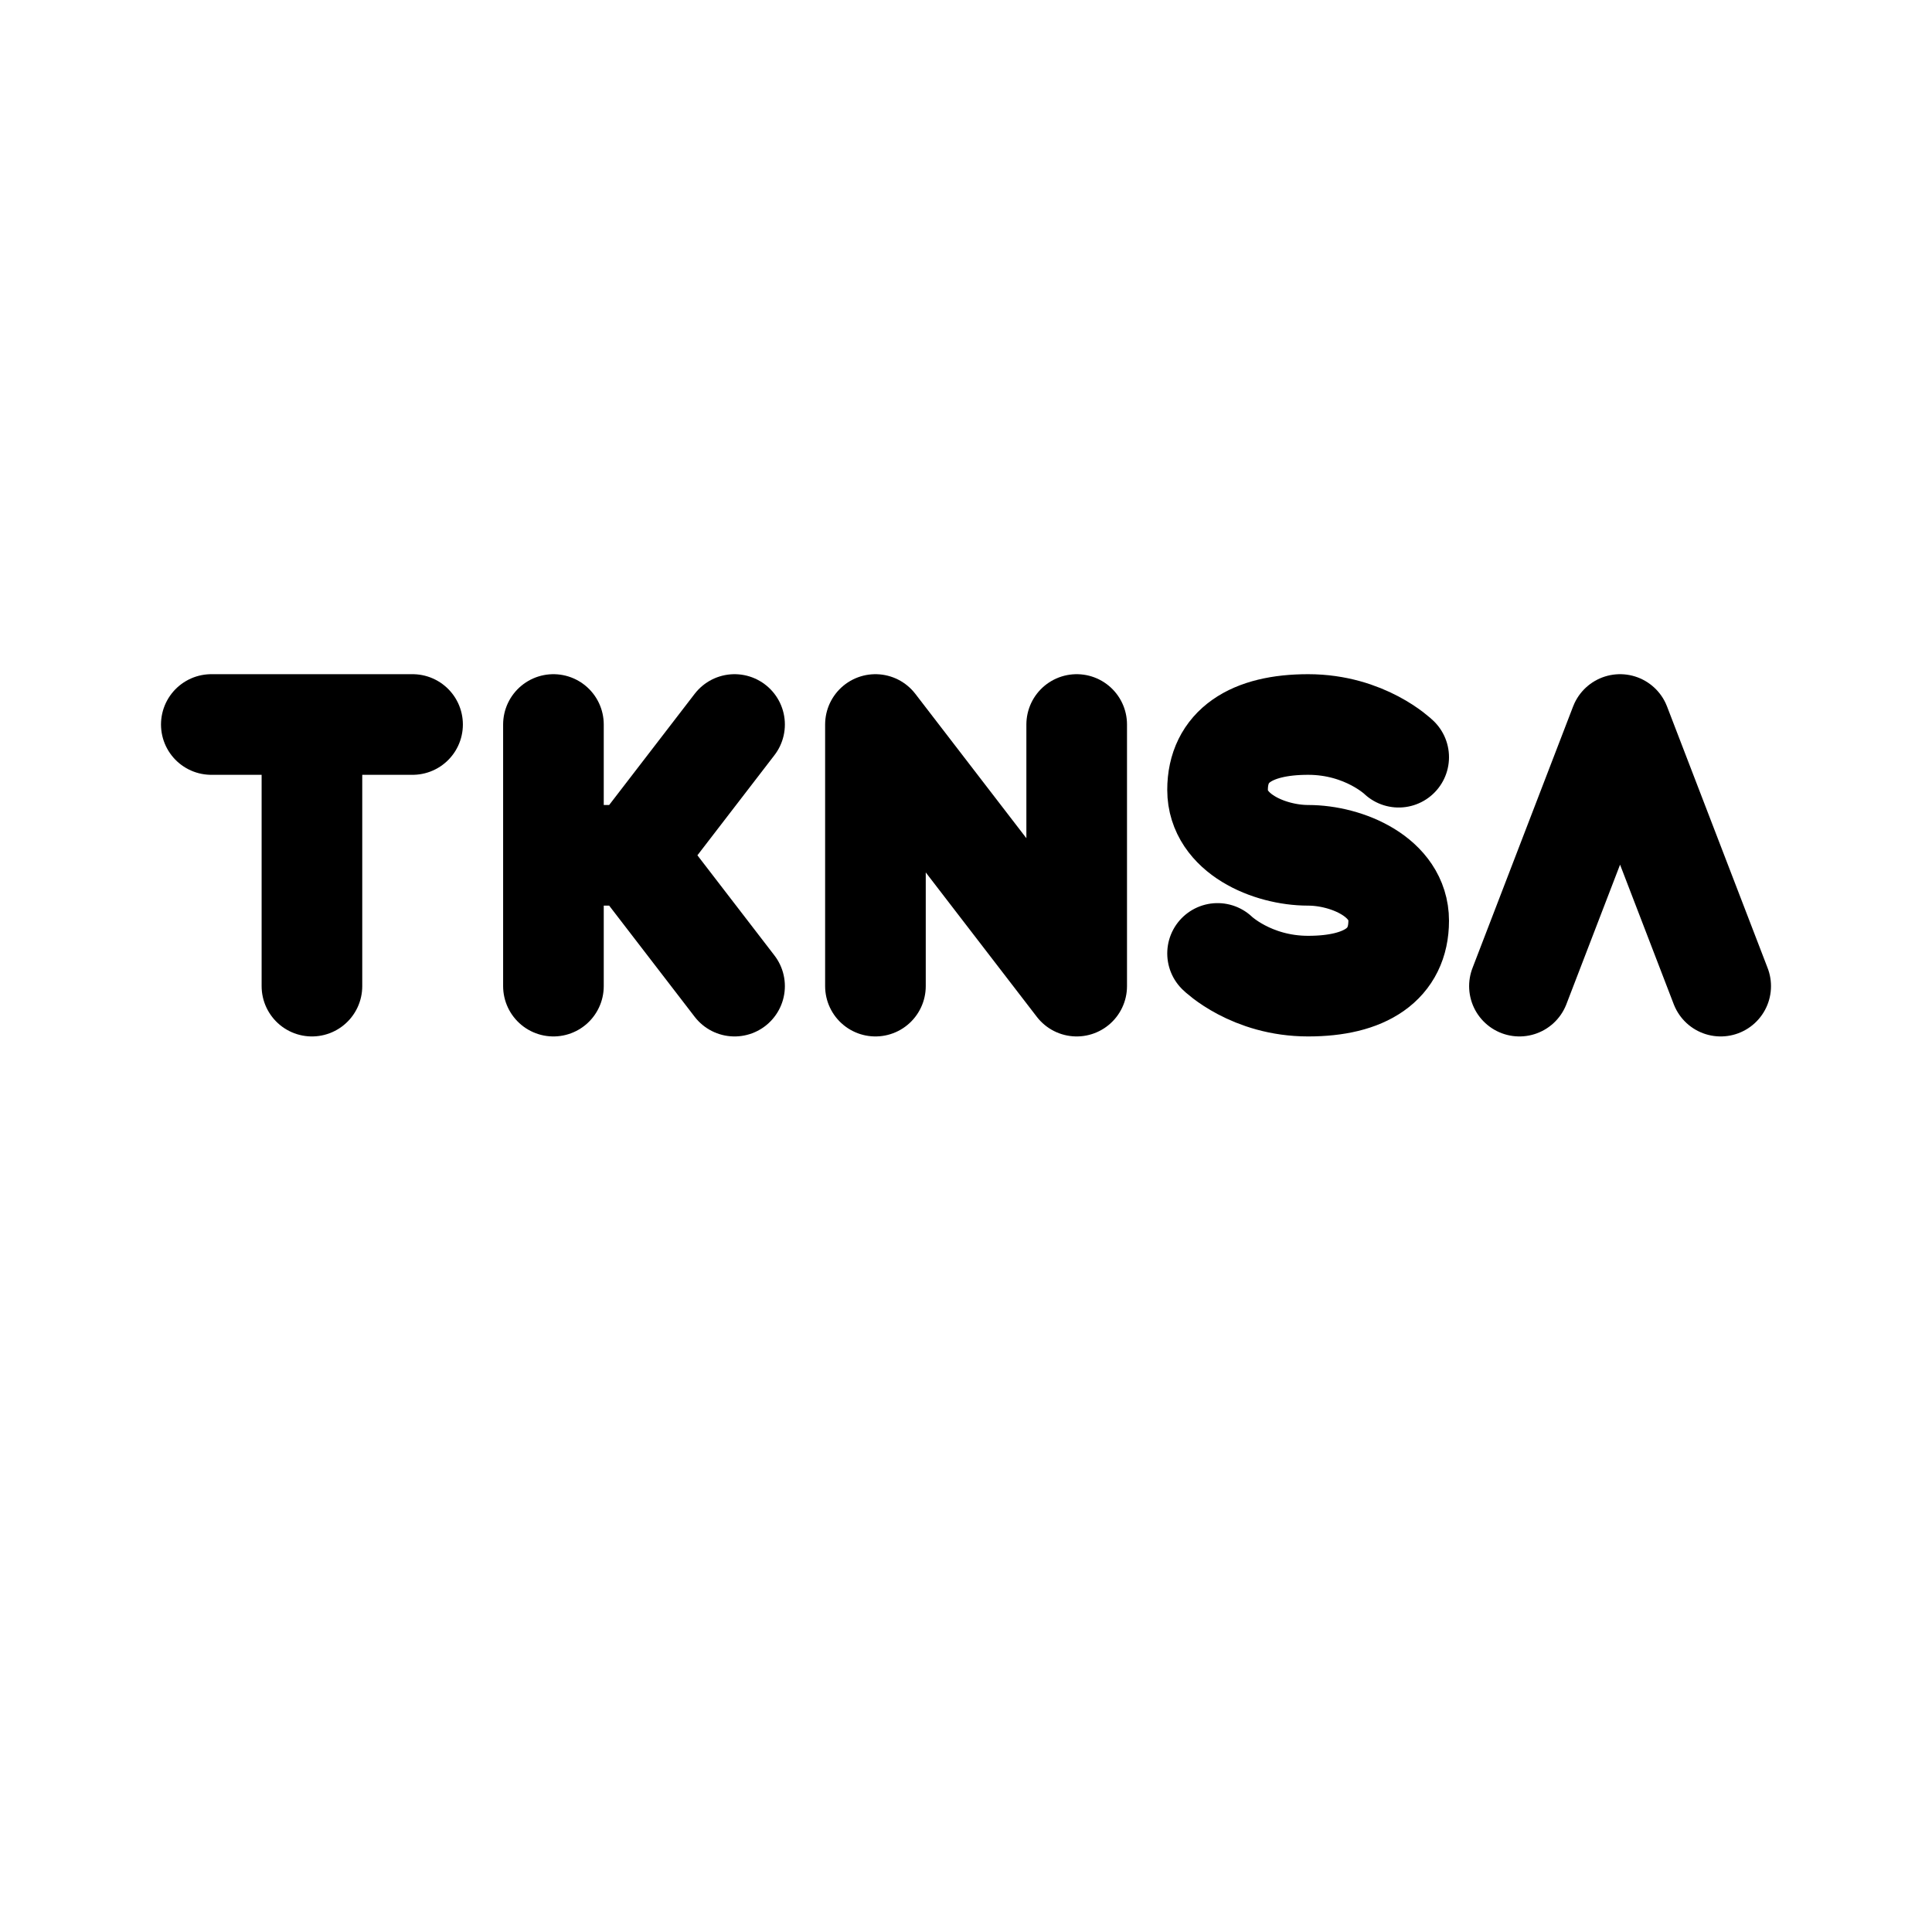
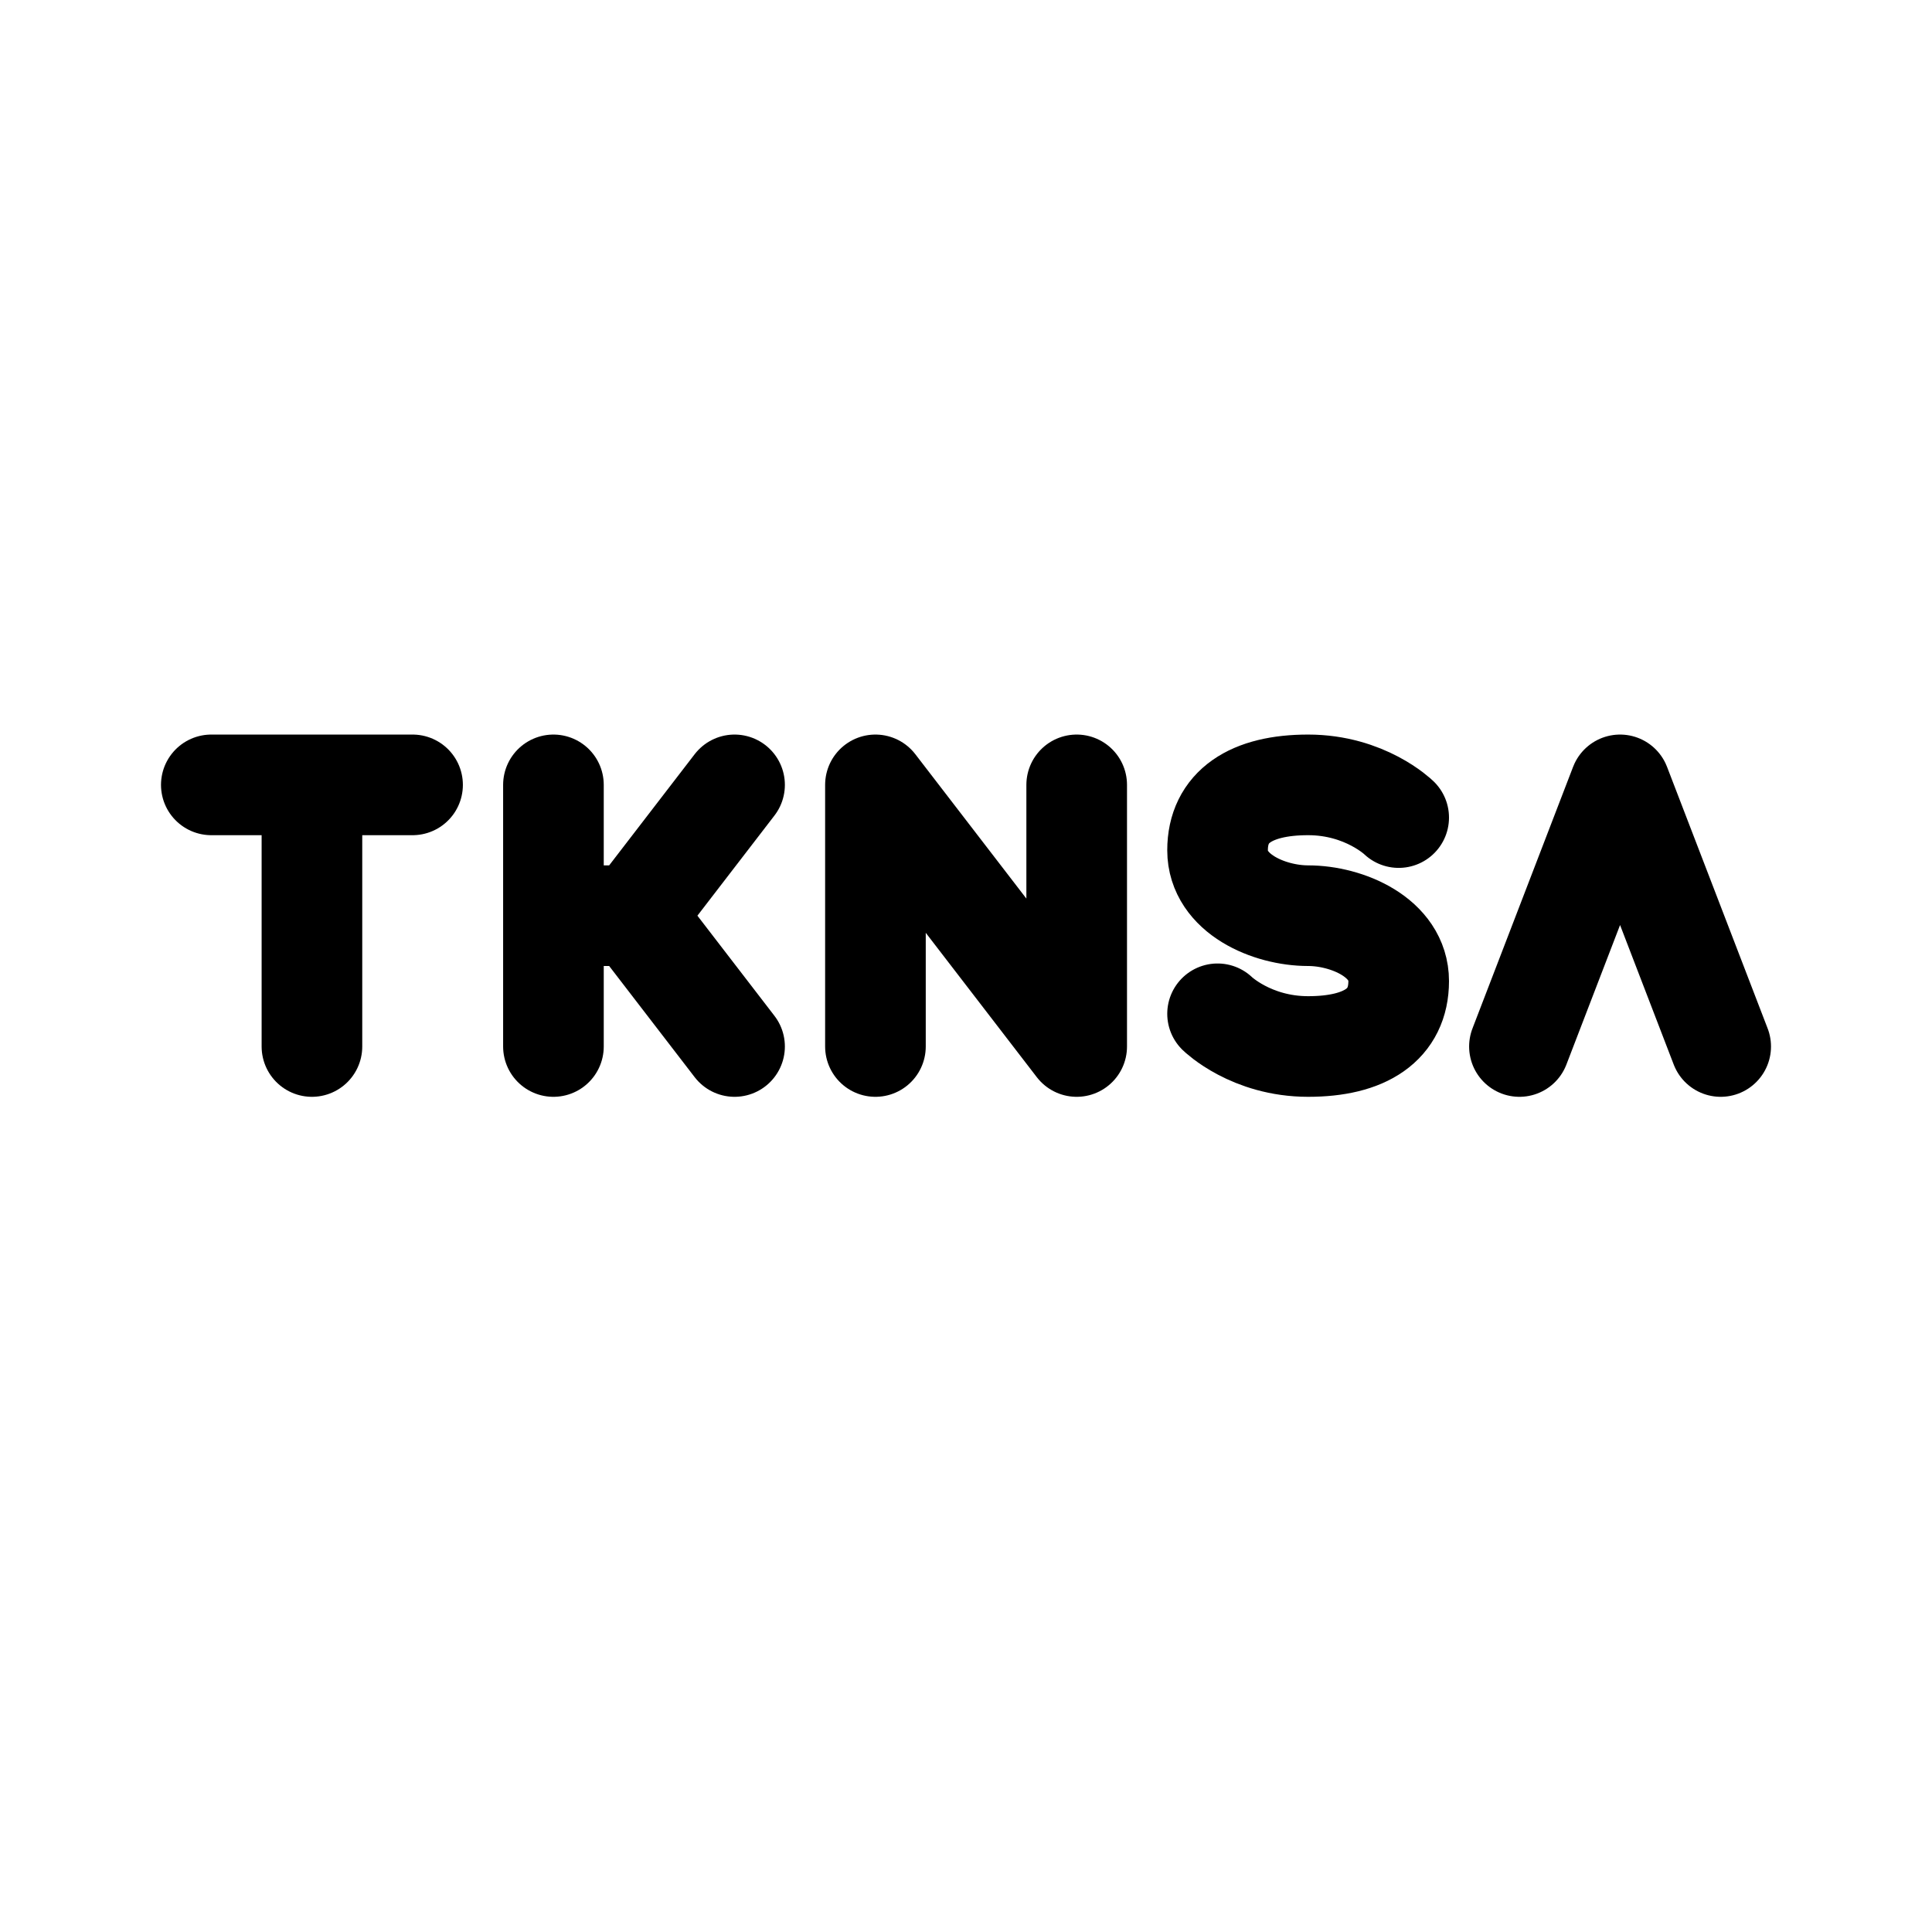
<svg xmlns="http://www.w3.org/2000/svg" width="192" height="192" viewBox="0 0 192 192" fill="none">
-   <path d="M55 72v13m0 13V85m0 0h8m10-13L63 85m10 13L63 85" stroke="#000" stroke-width="10" stroke-linecap="round" />
-   <path d="M87 98V72l20 26V72m32 3.25S135.68 72 130 72s-9 2.167-9 6.5 5.143 6.5 9 6.5 9 2.167 9 6.5-3.32 6.5-9 6.5-9-3.25-9-3.25M151 98l10-26 10 26" stroke="#000" stroke-width="10" stroke-linecap="round" stroke-linejoin="round" />
-   <path d="M31 72v26M21 72h20" stroke="#000" stroke-width="10" stroke-linecap="round" />
+   <path d="M55 78v13m0 13V91m0 0h8m10-13L63 91m10 13L63 91" stroke="#000" stroke-width="10" stroke-linecap="round" />
+   <path d="M87 104V78l20 26V78m32 3.25S135.68 78 130 78s-9 2.167-9 6.5 5.143 6.5 9 6.5 9 2.167 9 6.5-3.32 6.5-9 6.5-9-3.25-9-3.25m30 3.25 10-26 10 26" stroke="#000" stroke-width="10" stroke-linecap="round" stroke-linejoin="round" />
+   <path d="M31 78v26M21 78h20" stroke="#000" stroke-width="10" stroke-linecap="round" />
</svg>
